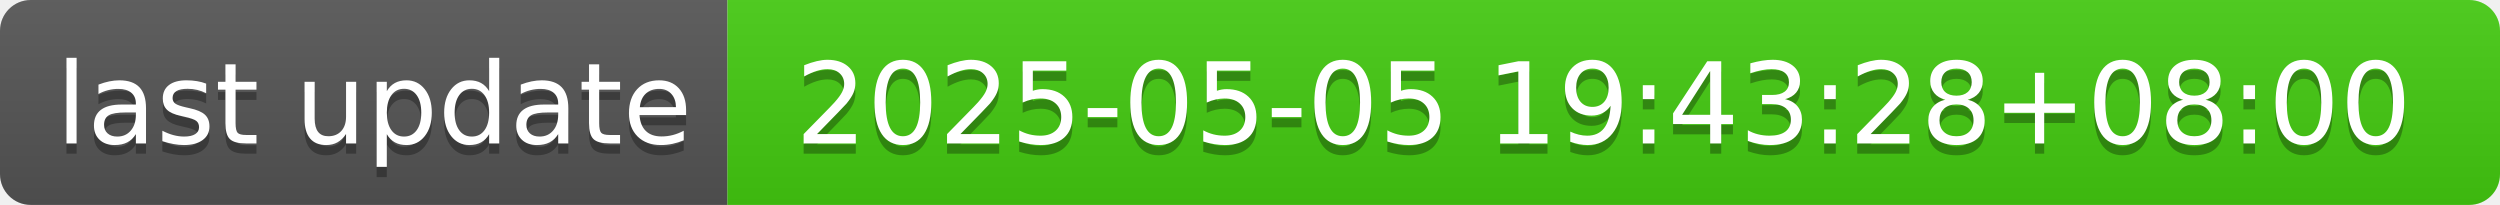
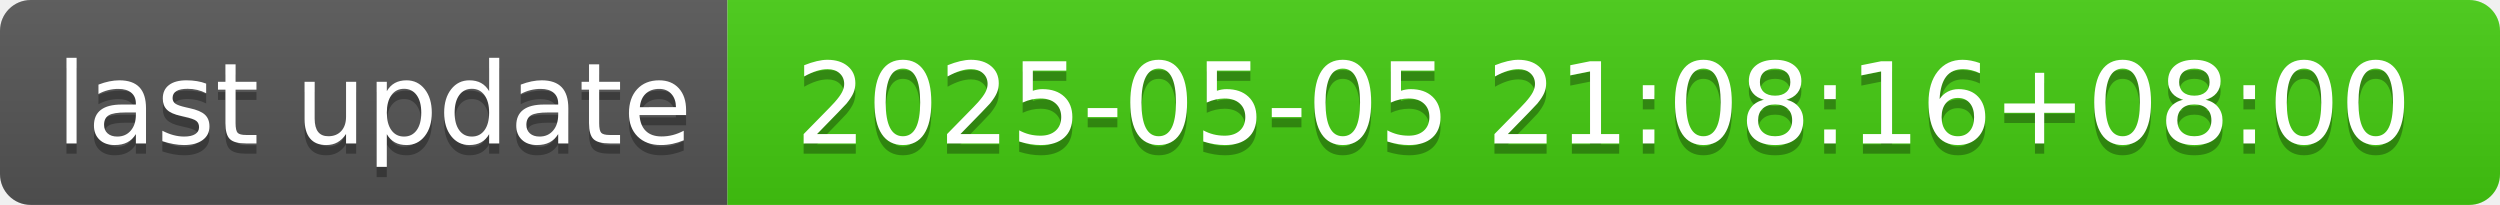
- <svg xmlns="http://www.w3.org/2000/svg" width="244" height="20" role="img" aria-label="last update: 2025-05-05 19:43:28+08:00">
+ <svg xmlns="http://www.w3.org/2000/svg" width="244" height="20" role="img" aria-label="last update: 2025-05-05 21:08:16+08:00">
  <linearGradient id="s" x2="0" y2="100%">
    <stop offset="0" stop-color="#bbb" stop-opacity=".1" />
    <stop offset="1" stop-opacity=".1" />
  </linearGradient>
  <clipPath id="r">
    <rect width="244" height="20" rx="3" fill="#fff" />
  </clipPath>
  <g clip-path="url(#r)">
    <rect width="71" height="20" fill="#555" />
    <rect x="71" width="173" height="20" fill="#4c1" />
    <rect width="244" height="20" fill="url(#s)" />
  </g>
  <g fill="#fff" text-anchor="middle" font-family="Verdana,Geneva,DejaVu Sans,sans-serif" text-rendering="geometricPrecision" font-size="110">
    <text aria-hidden="true" x="365" y="150" fill="#010101" fill-opacity=".3" transform="scale(.1)" textLength="610">last update</text>
    <text x="365" y="140" transform="scale(.1)" fill="#fff" textLength="610">last update</text>
-     <text aria-hidden="true" x="1565" y="150" fill="#010101" fill-opacity=".3" transform="scale(.1)" textLength="1630">2025-05-05 19:43:28+08:00</text>
-     <text x="1565" y="140" transform="scale(.1)" fill="#fff" textLength="1630">2025-05-05 19:43:28+08:00</text>
+     <text aria-hidden="true" x="1565" y="150" fill="#010101" fill-opacity=".3" transform="scale(.1)" textLength="1630">2025-05-05 21:08:16+08:00</text>
+     <text x="1565" y="140" transform="scale(.1)" fill="#fff" textLength="1630">2025-05-05 21:08:16+08:00</text>
  </g>
</svg>
